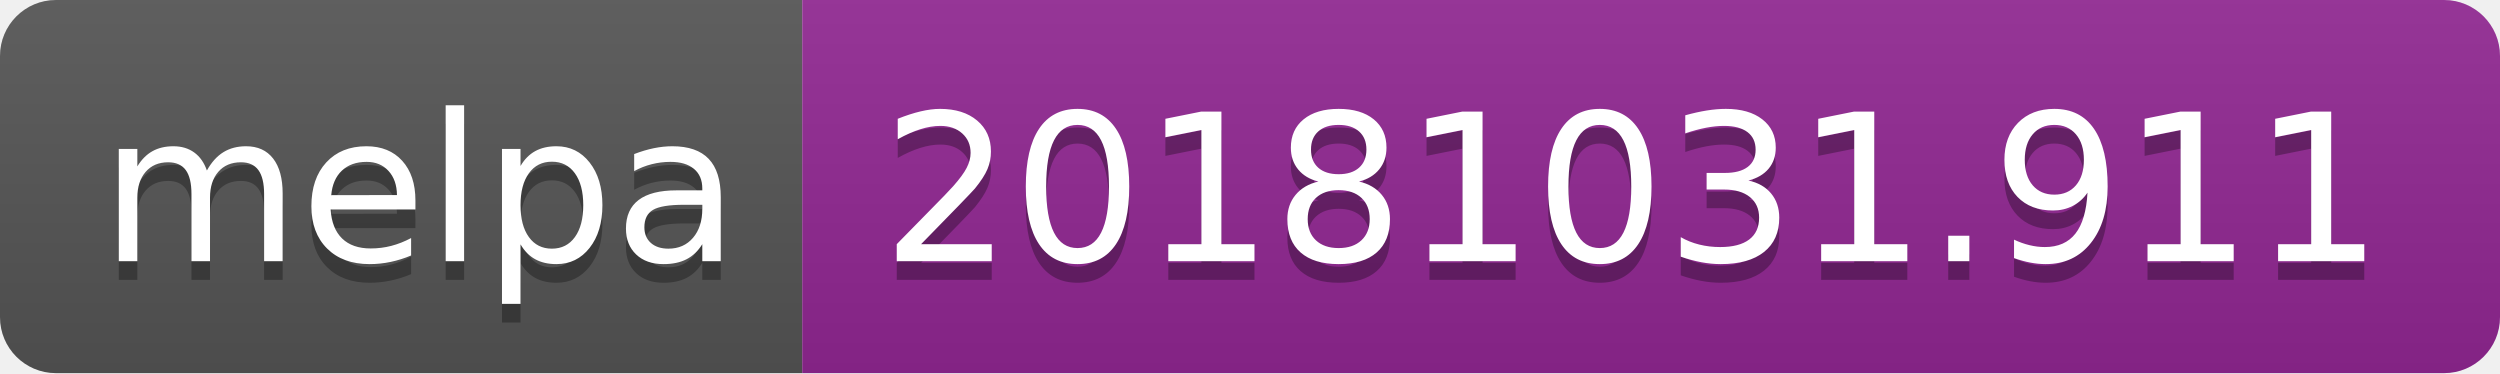
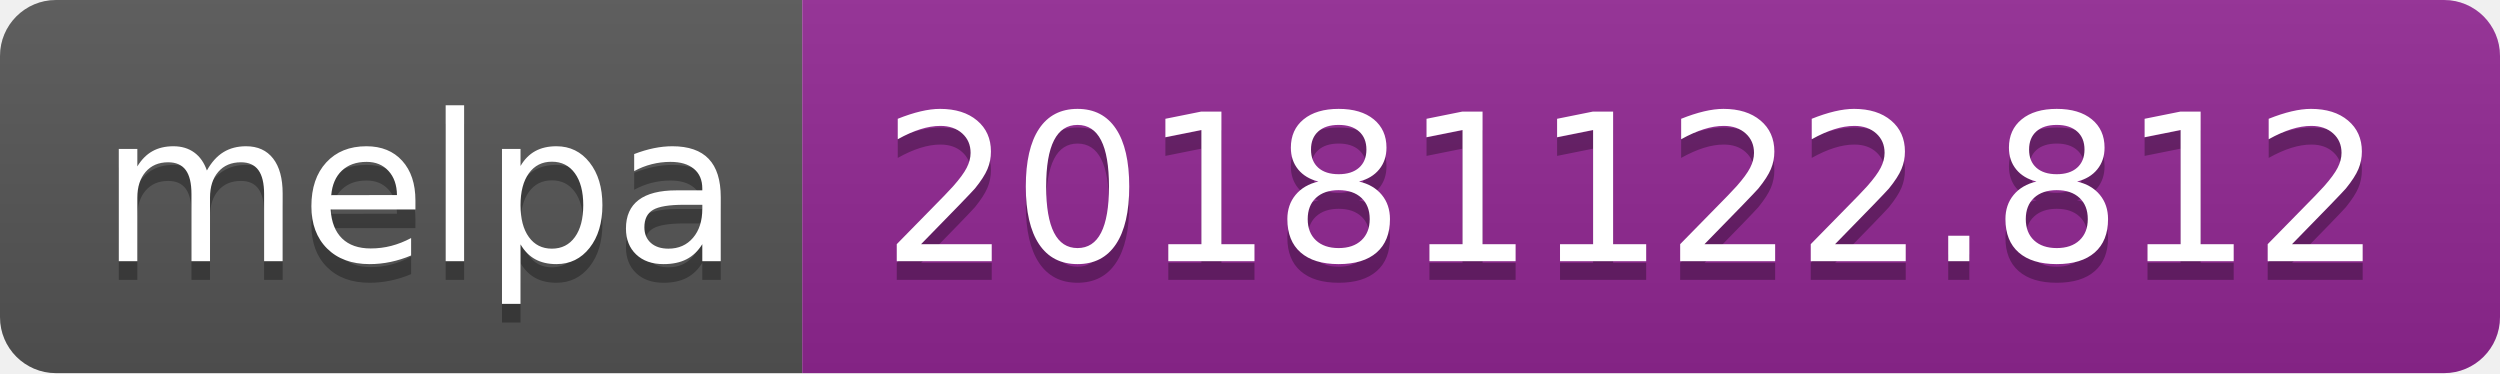
<svg xmlns="http://www.w3.org/2000/svg" width="134" height="20">
  <linearGradient id="b" x2="0" y2="100%">
    <stop offset="0" stop-color="#bbb" stop-opacity=".1" />
    <stop offset="1" stop-opacity=".1" />
  </linearGradient>
  <clipPath id="a">
    <rect width="134" height="20" rx="3" fill="#fff" />
  </clipPath>
  <g clip-path="url(#a)">
    <path fill="#555" d="M0 0h43v20H0z" />
    <path fill="#922793" d="M43 0h91v20H43z" />
    <path fill="url(#b)" d="M0 0h134v20H0z" />
  </g>
  <g fill="#fff" text-anchor="middle" font-family="DejaVu Sans,Verdana,Geneva,sans-serif" font-size="110">
    <text x="225" y="150" fill="#010101" fill-opacity=".3" transform="scale(.1)" textLength="330">melpa</text>
    <text x="225" y="140" transform="scale(.1)" textLength="330">melpa</text>
-     <text x="875" y="150" fill="#010101" fill-opacity=".3" transform="scale(.1)" textLength="810">20181031.911</text>
-     <text x="875" y="140" transform="scale(.1)" textLength="810">20181031.911</text>
+     <text x="875" y="150" fill="#010101" fill-opacity=".3" transform="scale(.1)" textLength="810">20181122.812</text>
+     <text x="875" y="140" transform="scale(.1)" textLength="810">20181122.812</text>
  </g>
</svg>
